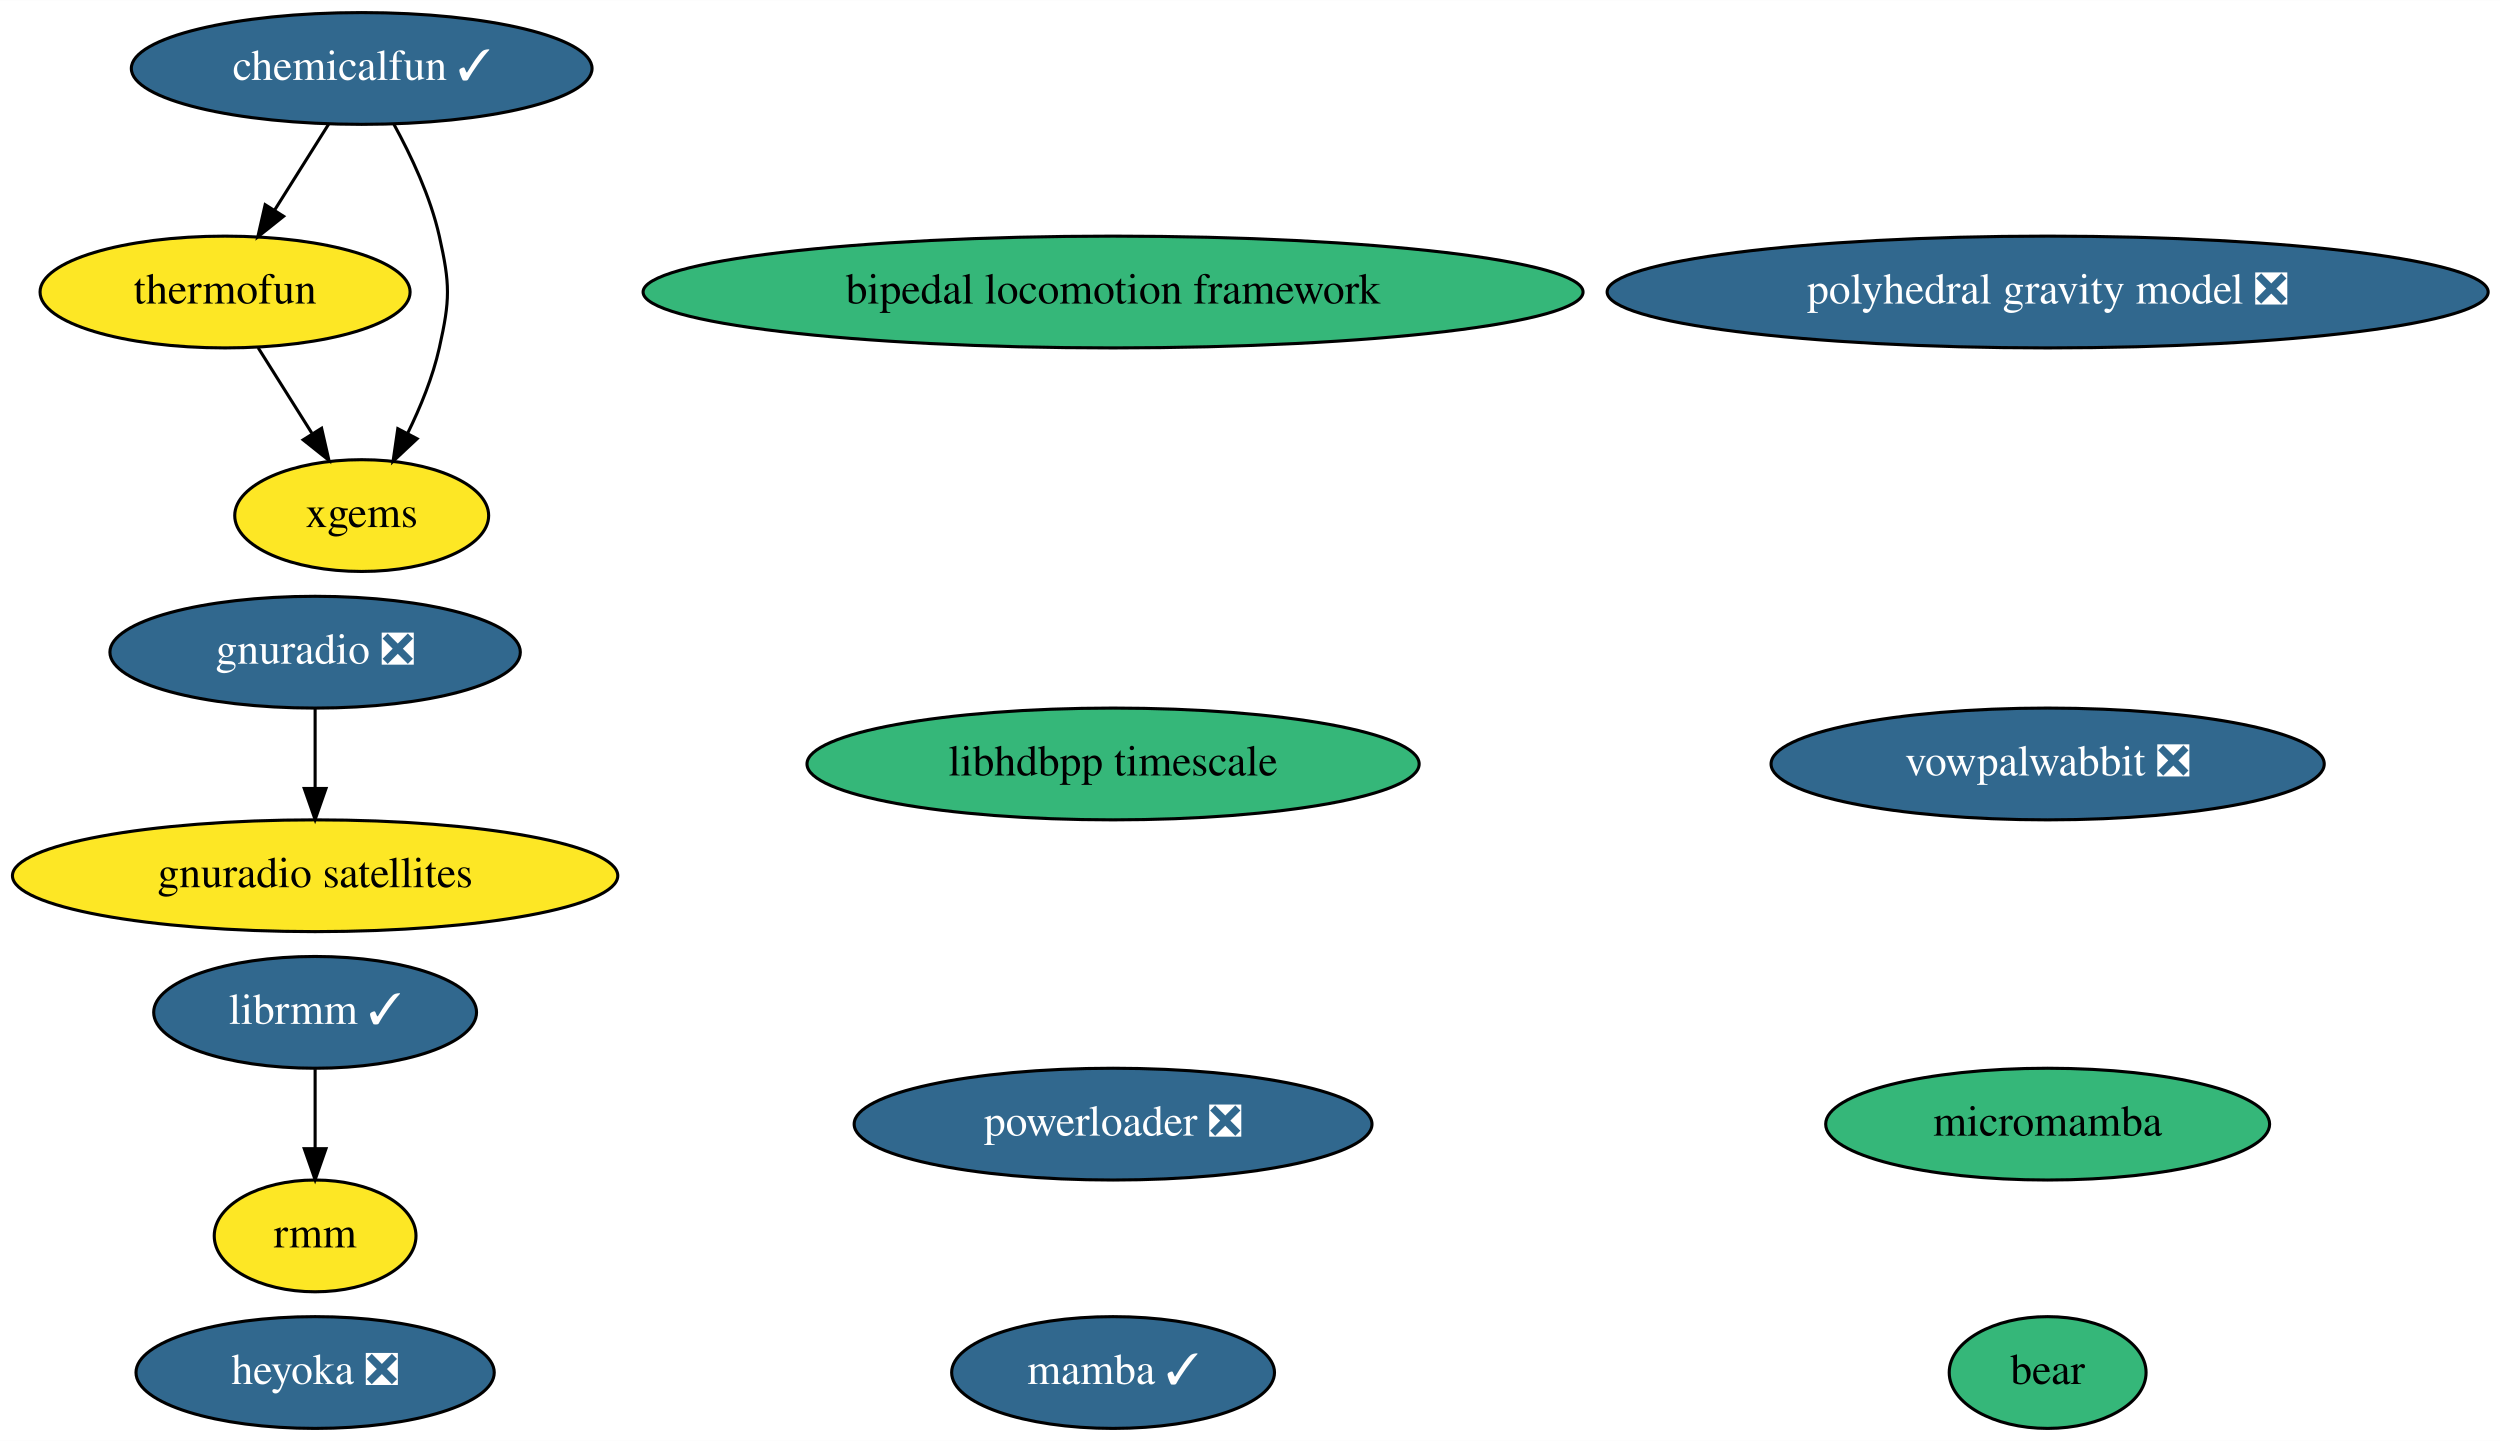
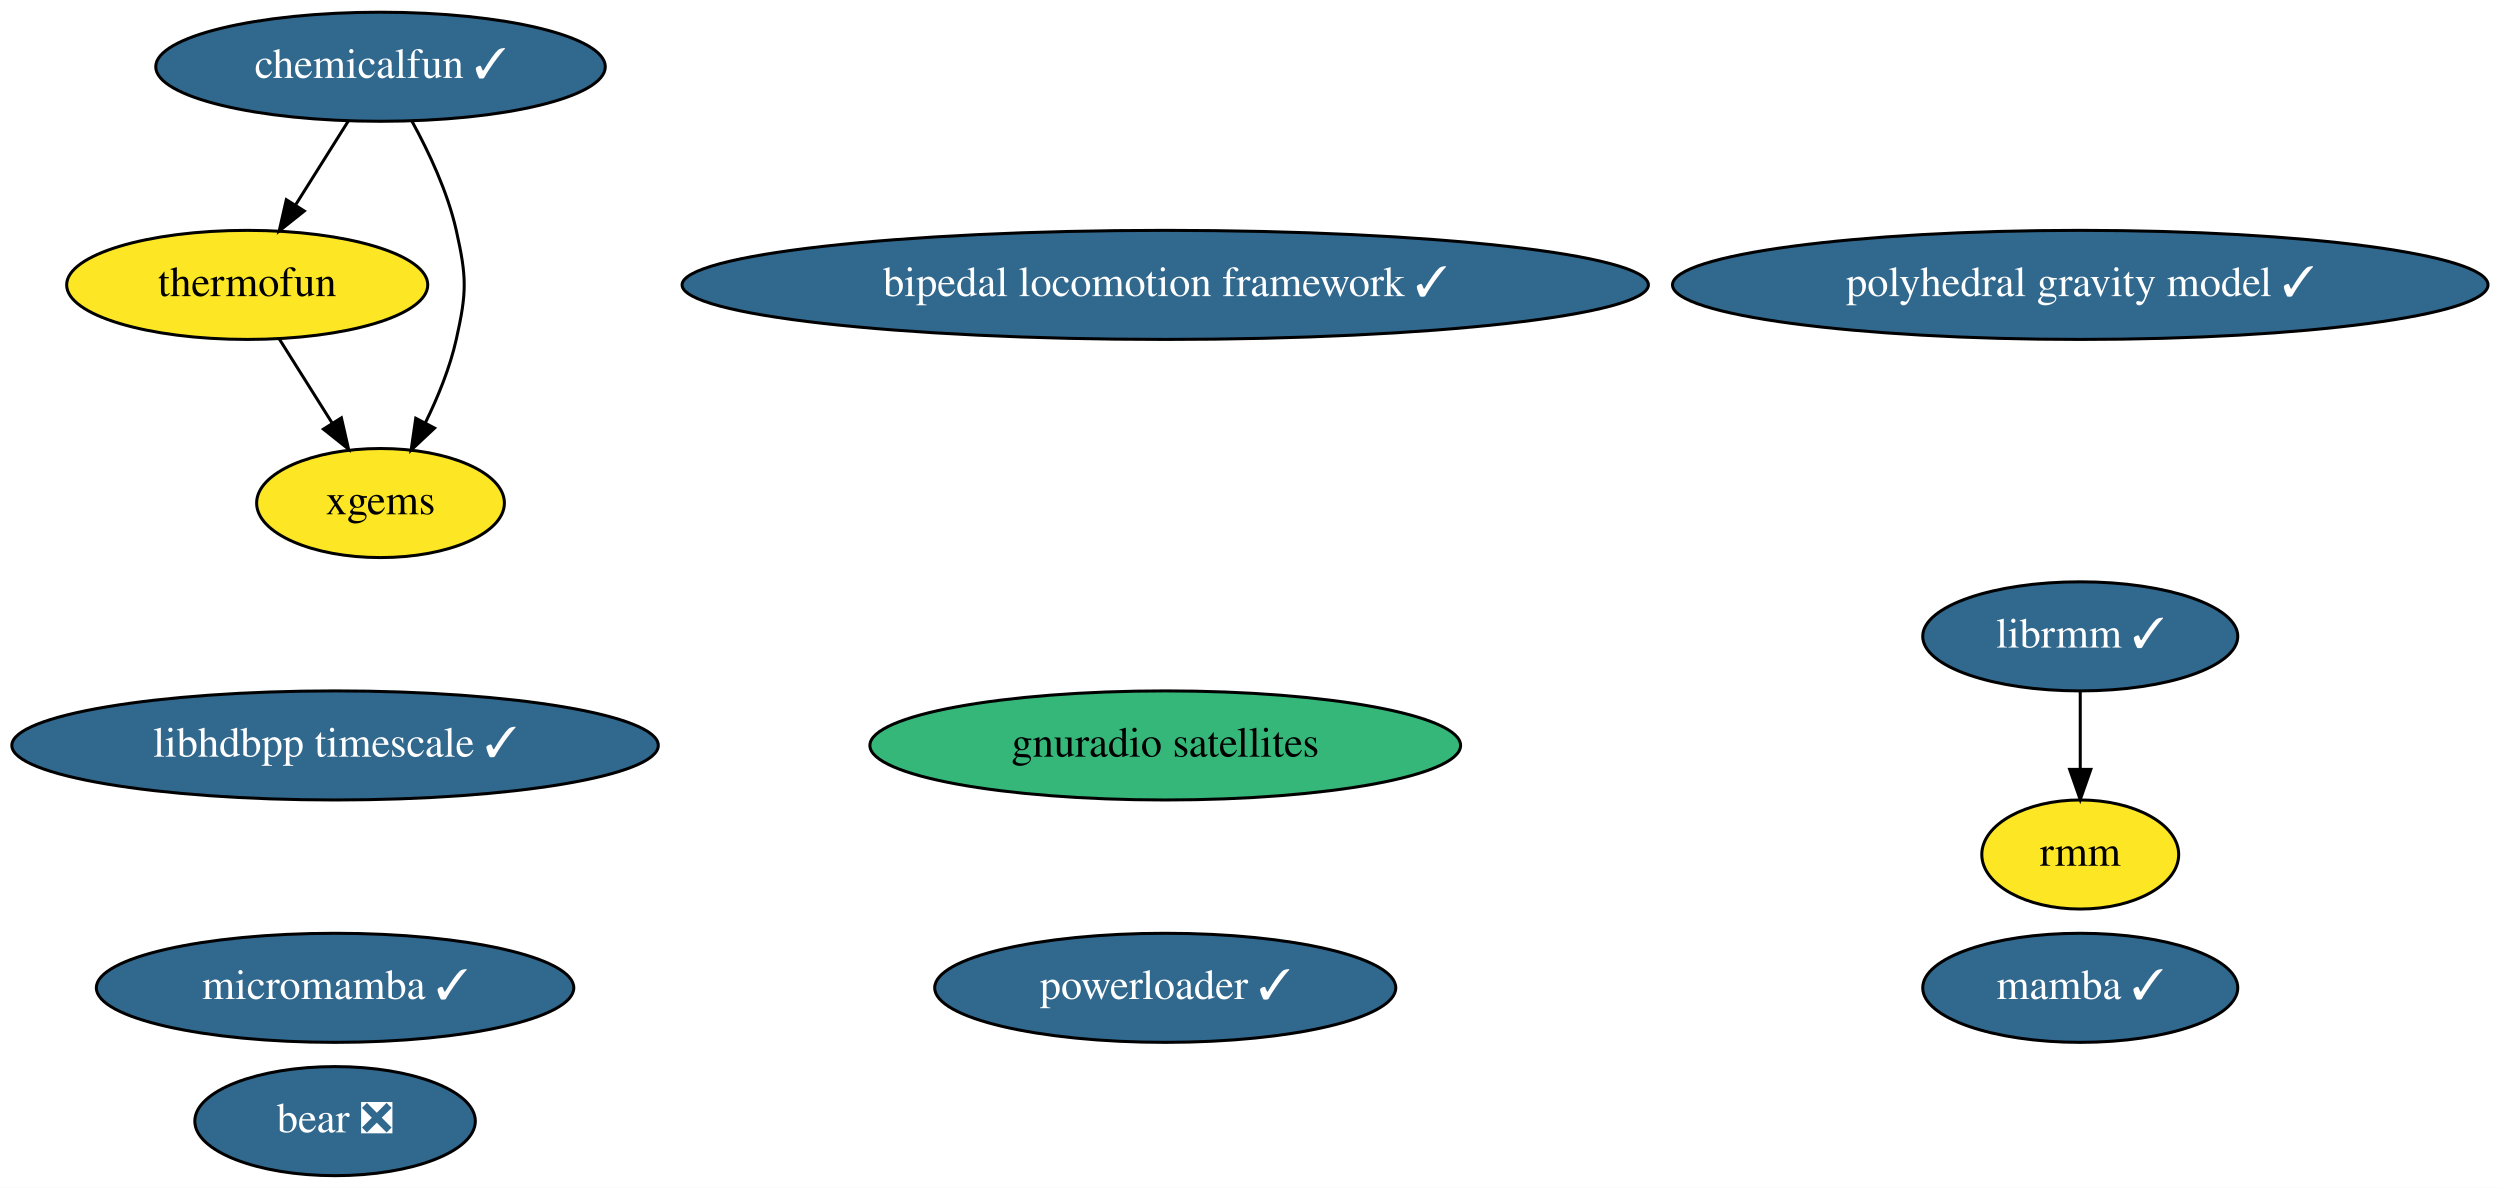
- <svg xmlns="http://www.w3.org/2000/svg" xmlns:xlink="http://www.w3.org/1999/xlink" width="805pt" height="464pt" viewBox="0.00 0.00 805.18 464.00">
-   <g id="graph0" class="graph" transform="scale(1 1) rotate(0) translate(4 460)">
-     <polygon fill="white" stroke="none" points="-4,4 -4,-460 801.18,-460 801.18,4 -4,4" />
+ <svg xmlns="http://www.w3.org/2000/svg" xmlns:xlink="http://www.w3.org/1999/xlink" width="825pt" height="392pt" viewBox="0.00 0.00 825.13 392.00">
+   <g id="graph0" class="graph" transform="scale(1 1) rotate(0) translate(4 388)">
+     <polygon fill="white" stroke="none" points="-4,4 -4,-388 821.13,-388 821.13,4 -4,4" />
    <g id="node1" class="node">
      <g id="a_node1">
        <a xlink:href="https://github.com/conda-forge/mamba-feedstock/pull/165" xlink:title="mamba ✓">
-           <ellipse fill="#31688e" stroke="black" cx="354.49" cy="-18" rx="51.99" ry="18" />
-           <text text-anchor="middle" x="354.49" y="-14.3" font-family="Times,serif" font-size="14.00" fill="white">mamba ✓</text>
+           <ellipse fill="#31688e" stroke="black" cx="682.59" cy="-62" rx="51.99" ry="18" />
+           <text text-anchor="middle" x="682.59" y="-58.3" font-family="Times,serif" font-size="14.00" fill="white">mamba ✓</text>
        </a>
      </g>
    </g>
    <g id="node2" class="node">
      <g id="a_node2">
        <a xlink:href="https://github.com/conda-forge/thermofun-feedstock" xlink:title="thermofun">
-           <ellipse fill="#fde725" stroke="black" cx="68.49" cy="-366" rx="59.59" ry="18" />
-           <text text-anchor="middle" x="68.49" y="-362.3" font-family="Times,serif" font-size="14.00">thermofun</text>
+           <ellipse fill="#fde725" stroke="black" cx="77.59" cy="-294" rx="59.59" ry="18" />
+           <text text-anchor="middle" x="77.59" y="-290.3" font-family="Times,serif" font-size="14.00">thermofun</text>
+         </a>
+       </g>
+     </g>
+     <g id="node6" class="node">
+       <g id="a_node6">
+         <a xlink:href="https://github.com/conda-forge/xgems-feedstock" xlink:title="xgems">
+           <ellipse fill="#fde725" stroke="black" cx="121.59" cy="-222" rx="40.89" ry="18" />
+           <text text-anchor="middle" x="121.59" y="-218.3" font-family="Times,serif" font-size="14.00">xgems</text>
+         </a>
+       </g>
+     </g>
+     <g id="edge1" class="edge">
+       <path fill="none" stroke="black" d="M88.24,-276.05C93.43,-267.8 99.78,-257.7 105.54,-248.54" />
+       <polygon fill="black" stroke="black" points="108.68,-250.12 111.04,-239.79 102.75,-246.39 108.68,-250.12" />
+     </g>
+     <g id="node3" class="node">
+       <g id="a_node3">
+         <a xlink:href="https://github.com/conda-forge/micromamba-feedstock/pull/102" xlink:title="micromamba ✓">
+           <ellipse fill="#31688e" stroke="black" cx="106.59" cy="-62" rx="78.79" ry="18" />
+           <text text-anchor="middle" x="106.59" y="-58.3" font-family="Times,serif" font-size="14.00" fill="white">micromamba ✓</text>
+         </a>
+       </g>
+     </g>
+     <g id="node4" class="node">
+       <g id="a_node4">
+         <a xlink:href="https://github.com/conda-forge/gnuradio-satellites-feedstock" xlink:title="gnuradio satellites">
+           <ellipse fill="#35b779" stroke="black" cx="380.59" cy="-142" rx="97.48" ry="18" />
+           <text text-anchor="middle" x="380.59" y="-138.3" font-family="Times,serif" font-size="14.00">gnuradio satellites</text>
+         </a>
+       </g>
+     </g>
+     <g id="node5" class="node">
+       <g id="a_node5">
+         <a xlink:href="https://github.com/conda-forge/librmm-feedstock/pull/37" xlink:title="librmm ✓">
+           <ellipse fill="#31688e" stroke="black" cx="682.59" cy="-178" rx="51.99" ry="18" />
+           <text text-anchor="middle" x="682.59" y="-174.3" font-family="Times,serif" font-size="14.00" fill="white">librmm ✓</text>
        </a>
      </g>
    </g>
    <g id="node9" class="node">
      <g id="a_node9">
-         <a xlink:href="https://github.com/conda-forge/xgems-feedstock" xlink:title="xgems">
-           <ellipse fill="#fde725" stroke="black" cx="112.49" cy="-294" rx="40.89" ry="18" />
-           <text text-anchor="middle" x="112.49" y="-290.3" font-family="Times,serif" font-size="14.00">xgems</text>
-         </a>
-       </g>
-     </g>
-     <g id="edge1" class="edge">
-       <path fill="none" stroke="black" d="M79.14,-348.05C84.33,-339.8 90.68,-329.7 96.44,-320.54" />
-       <polygon fill="black" stroke="black" points="99.58,-322.12 101.94,-311.79 93.65,-318.39 99.58,-322.12" />
-     </g>
-     <g id="node3" class="node">
-       <g id="a_node3">
-         <a xlink:href="https://github.com/conda-forge/vowpalwabbit-feedstock/pull/66" xlink:title="vowpalwabbit ❎">
-           <ellipse fill="#31688e" stroke="black" cx="655.49" cy="-214" rx="89.08" ry="18" />
-           <text text-anchor="middle" x="655.49" y="-210.3" font-family="Times,serif" font-size="14.00" fill="white">vowpalwabbit ❎</text>
-         </a>
-       </g>
-     </g>
-     <g id="node4" class="node">
-       <g id="a_node4">
-         <a xlink:href="https://github.com/conda-forge/gnuradio-feedstock/pull/194" xlink:title="gnuradio ❎">
-           <ellipse fill="#31688e" stroke="black" cx="97.49" cy="-250" rx="66.09" ry="18" />
-           <text text-anchor="middle" x="97.49" y="-246.3" font-family="Times,serif" font-size="14.00" fill="white">gnuradio ❎</text>
-         </a>
-       </g>
-     </g>
-     <g id="node6" class="node">
-       <g id="a_node6">
-         <a xlink:href="https://github.com/conda-forge/gnuradio-satellites-feedstock" xlink:title="gnuradio satellites">
-           <ellipse fill="#fde725" stroke="black" cx="97.49" cy="-178" rx="97.48" ry="18" />
-           <text text-anchor="middle" x="97.49" y="-174.3" font-family="Times,serif" font-size="14.00">gnuradio satellites</text>
+         <a xlink:href="https://github.com/conda-forge/rmm-feedstock" xlink:title="rmm">
+           <ellipse fill="#fde725" stroke="black" cx="682.59" cy="-106" rx="32.49" ry="18" />
+           <text text-anchor="middle" x="682.59" y="-102.3" font-family="Times,serif" font-size="14.00">rmm</text>
        </a>
      </g>
    </g>
    <g id="edge2" class="edge">
-       <path fill="none" stroke="black" d="M97.49,-231.7C97.49,-223.98 97.49,-214.71 97.49,-206.11" />
-       <polygon fill="black" stroke="black" points="100.99,-206.1 97.49,-196.1 93.99,-206.1 100.99,-206.1" />
-     </g>
-     <g id="node5" class="node">
-       <g id="a_node5">
-         <a xlink:href="https://github.com/conda-forge/micromamba-feedstock" xlink:title="micromamba">
-           <ellipse fill="#35b779" stroke="black" cx="655.49" cy="-98" rx="71.49" ry="18" />
-           <text text-anchor="middle" x="655.49" y="-94.3" font-family="Times,serif" font-size="14.00">micromamba</text>
-         </a>
-       </g>
+       <path fill="none" stroke="black" d="M682.59,-159.7C682.59,-151.98 682.59,-142.71 682.59,-134.11" />
+       <polygon fill="black" stroke="black" points="686.09,-134.1 682.59,-124.1 679.09,-134.1 686.09,-134.1" />
    </g>
    <g id="node7" class="node">
      <g id="a_node7">
-         <a xlink:href="https://github.com/conda-forge/heyoka-feedstock/pull/41" xlink:title="heyoka ❎">
-           <ellipse fill="#31688e" stroke="black" cx="97.49" cy="-18" rx="57.69" ry="18" />
-           <text text-anchor="middle" x="97.49" y="-14.3" font-family="Times,serif" font-size="14.00" fill="white">heyoka ❎</text>
+         <a xlink:href="https://github.com/conda-forge/bear-feedstock/pull/26" xlink:title="bear ❎">
+           <ellipse fill="#31688e" stroke="black" cx="106.59" cy="-18" rx="46.29" ry="18" />
+           <text text-anchor="middle" x="106.59" y="-14.3" font-family="Times,serif" font-size="14.00" fill="white">bear ❎</text>
        </a>
      </g>
    </g>
    <g id="node8" class="node">
      <g id="a_node8">
-         <a xlink:href="https://github.com/conda-forge/librmm-feedstock/pull/37" xlink:title="librmm ✓">
-           <ellipse fill="#31688e" stroke="black" cx="97.49" cy="-134" rx="51.99" ry="18" />
-           <text text-anchor="middle" x="97.49" y="-130.3" font-family="Times,serif" font-size="14.00" fill="white">librmm ✓</text>
+         <a xlink:href="https://github.com/conda-forge/chemicalfun-feedstock/pull/7" xlink:title="chemicalfun ✓">
+           <ellipse fill="#31688e" stroke="black" cx="121.59" cy="-366" rx="74.19" ry="18" />
+           <text text-anchor="middle" x="121.59" y="-362.3" font-family="Times,serif" font-size="14.00" fill="white">chemicalfun ✓</text>
+         </a>
+       </g>
+     </g>
+     <g id="edge3" class="edge">
+       <path fill="none" stroke="black" d="M110.94,-348.05C105.75,-339.8 99.4,-329.7 93.64,-320.54" />
+       <polygon fill="black" stroke="black" points="96.43,-318.39 88.14,-311.79 90.5,-322.12 96.43,-318.39" />
+     </g>
+     <g id="edge4" class="edge">
+       <path fill="none" stroke="black" d="M131.96,-348.03C137.49,-337.96 143.74,-324.71 146.59,-312 150.09,-296.39 150.09,-291.61 146.59,-276 144.49,-266.62 140.54,-256.95 136.38,-248.48" />
+       <polygon fill="black" stroke="black" points="139.43,-246.74 131.7,-239.5 133.22,-249.98 139.43,-246.74" />
+     </g>
+     <g id="node10" class="node">
+       <g id="a_node10">
+         <a xlink:href="https://github.com/conda-forge/polyhedral-gravity-model-feedstock/pull/4" xlink:title="polyhedral gravity model ✓">
+           <ellipse fill="#31688e" stroke="black" cx="682.59" cy="-294" rx="134.58" ry="18" />
+           <text text-anchor="middle" x="682.59" y="-290.3" font-family="Times,serif" font-size="14.00" fill="white">polyhedral gravity model ✓</text>
+         </a>
+       </g>
+     </g>
+     <g id="node11" class="node">
+       <g id="a_node11">
+         <a xlink:href="https://github.com/conda-forge/powerloader-feedstock/pull/8" xlink:title="powerloader ✓">
+           <ellipse fill="#31688e" stroke="black" cx="380.59" cy="-62" rx="76.09" ry="18" />
+           <text text-anchor="middle" x="380.59" y="-58.3" font-family="Times,serif" font-size="14.00" fill="white">powerloader ✓</text>
        </a>
      </g>
    </g>
    <g id="node12" class="node">
      <g id="a_node12">
-         <a xlink:href="https://github.com/conda-forge/rmm-feedstock" xlink:title="rmm">
-           <ellipse fill="#fde725" stroke="black" cx="97.49" cy="-62" rx="32.49" ry="18" />
-           <text text-anchor="middle" x="97.49" y="-58.3" font-family="Times,serif" font-size="14.00">rmm</text>
+         <a xlink:href="https://github.com/conda-forge/libhdbpp-timescale-feedstock/pull/2" xlink:title="libhdbpp timescale ✓">
+           <ellipse fill="#31688e" stroke="black" cx="106.59" cy="-142" rx="106.68" ry="18" />
+           <text text-anchor="middle" x="106.59" y="-138.3" font-family="Times,serif" font-size="14.00" fill="white">libhdbpp timescale ✓</text>
        </a>
      </g>
    </g>
-     <g id="edge3" class="edge">
-       <path fill="none" stroke="black" d="M97.49,-115.7C97.49,-107.98 97.49,-98.71 97.49,-90.11" />
-       <polygon fill="black" stroke="black" points="100.99,-90.1 97.49,-80.1 93.99,-90.1 100.99,-90.1" />
-     </g>
-     <g id="node10" class="node">
-       <g id="a_node10">
-         <a xlink:href="https://github.com/conda-forge/bear-feedstock" xlink:title="bear">
-           <ellipse fill="#35b779" stroke="black" cx="655.49" cy="-18" rx="31.7" ry="18" />
-           <text text-anchor="middle" x="655.49" y="-14.3" font-family="Times,serif" font-size="14.00">bear</text>
-         </a>
-       </g>
-     </g>
-     <g id="node11" class="node">
-       <g id="a_node11">
-         <a xlink:href="https://github.com/conda-forge/chemicalfun-feedstock/pull/7" xlink:title="chemicalfun ✓">
-           <ellipse fill="#31688e" stroke="black" cx="112.49" cy="-438" rx="74.19" ry="18" />
-           <text text-anchor="middle" x="112.49" y="-434.3" font-family="Times,serif" font-size="14.00" fill="white">chemicalfun ✓</text>
-         </a>
-       </g>
-     </g>
-     <g id="edge4" class="edge">
-       <path fill="none" stroke="black" d="M101.84,-420.05C96.65,-411.8 90.3,-401.7 84.54,-392.54" />
-       <polygon fill="black" stroke="black" points="87.33,-390.39 79.04,-383.79 81.4,-394.12 87.33,-390.39" />
-     </g>
-     <g id="edge5" class="edge">
-       <path fill="none" stroke="black" d="M122.86,-420.03C128.39,-409.96 134.64,-396.71 137.49,-384 140.99,-368.39 140.99,-363.61 137.49,-348 135.39,-338.62 131.44,-328.95 127.28,-320.48" />
-       <polygon fill="black" stroke="black" points="130.33,-318.74 122.6,-311.5 124.12,-321.98 130.33,-318.74" />
-     </g>
    <g id="node13" class="node">
      <g id="a_node13">
-         <a xlink:href="https://github.com/conda-forge/polyhedral-gravity-model-feedstock/pull/4" xlink:title="polyhedral gravity model ❎">
-           <ellipse fill="#31688e" stroke="black" cx="655.49" cy="-366" rx="141.88" ry="18" />
-           <text text-anchor="middle" x="655.49" y="-362.3" font-family="Times,serif" font-size="14.00" fill="white">polyhedral gravity model ❎</text>
-         </a>
-       </g>
-     </g>
-     <g id="node14" class="node">
-       <g id="a_node14">
-         <a xlink:href="https://github.com/conda-forge/powerloader-feedstock/pull/8" xlink:title="powerloader ❎">
-           <ellipse fill="#31688e" stroke="black" cx="354.49" cy="-98" rx="83.39" ry="18" />
-           <text text-anchor="middle" x="354.49" y="-94.3" font-family="Times,serif" font-size="14.00" fill="white">powerloader ❎</text>
-         </a>
-       </g>
-     </g>
-     <g id="node15" class="node">
-       <g id="a_node15">
-         <a xlink:href="https://github.com/conda-forge/libhdbpp-timescale-feedstock" xlink:title="libhdbpp timescale">
-           <ellipse fill="#35b779" stroke="black" cx="354.49" cy="-214" rx="98.58" ry="18" />
-           <text text-anchor="middle" x="354.49" y="-210.3" font-family="Times,serif" font-size="14.00">libhdbpp timescale</text>
-         </a>
-       </g>
-     </g>
-     <g id="node16" class="node">
-       <g id="a_node16">
-         <a xlink:href="https://github.com/conda-forge/bipedal-locomotion-framework-feedstock" xlink:title="bipedal locomotion framework">
-           <ellipse fill="#35b779" stroke="black" cx="354.49" cy="-366" rx="151.37" ry="18" />
-           <text text-anchor="middle" x="354.49" y="-362.3" font-family="Times,serif" font-size="14.00">bipedal locomotion framework</text>
+         <a xlink:href="https://github.com/conda-forge/bipedal-locomotion-framework-feedstock/pull/3" xlink:title="bipedal locomotion framework ✓">
+           <ellipse fill="#31688e" stroke="black" cx="380.59" cy="-294" rx="159.47" ry="18" />
+           <text text-anchor="middle" x="380.59" y="-290.3" font-family="Times,serif" font-size="14.00" fill="white">bipedal locomotion framework ✓</text>
        </a>
      </g>
    </g>
  </g>
</svg>
